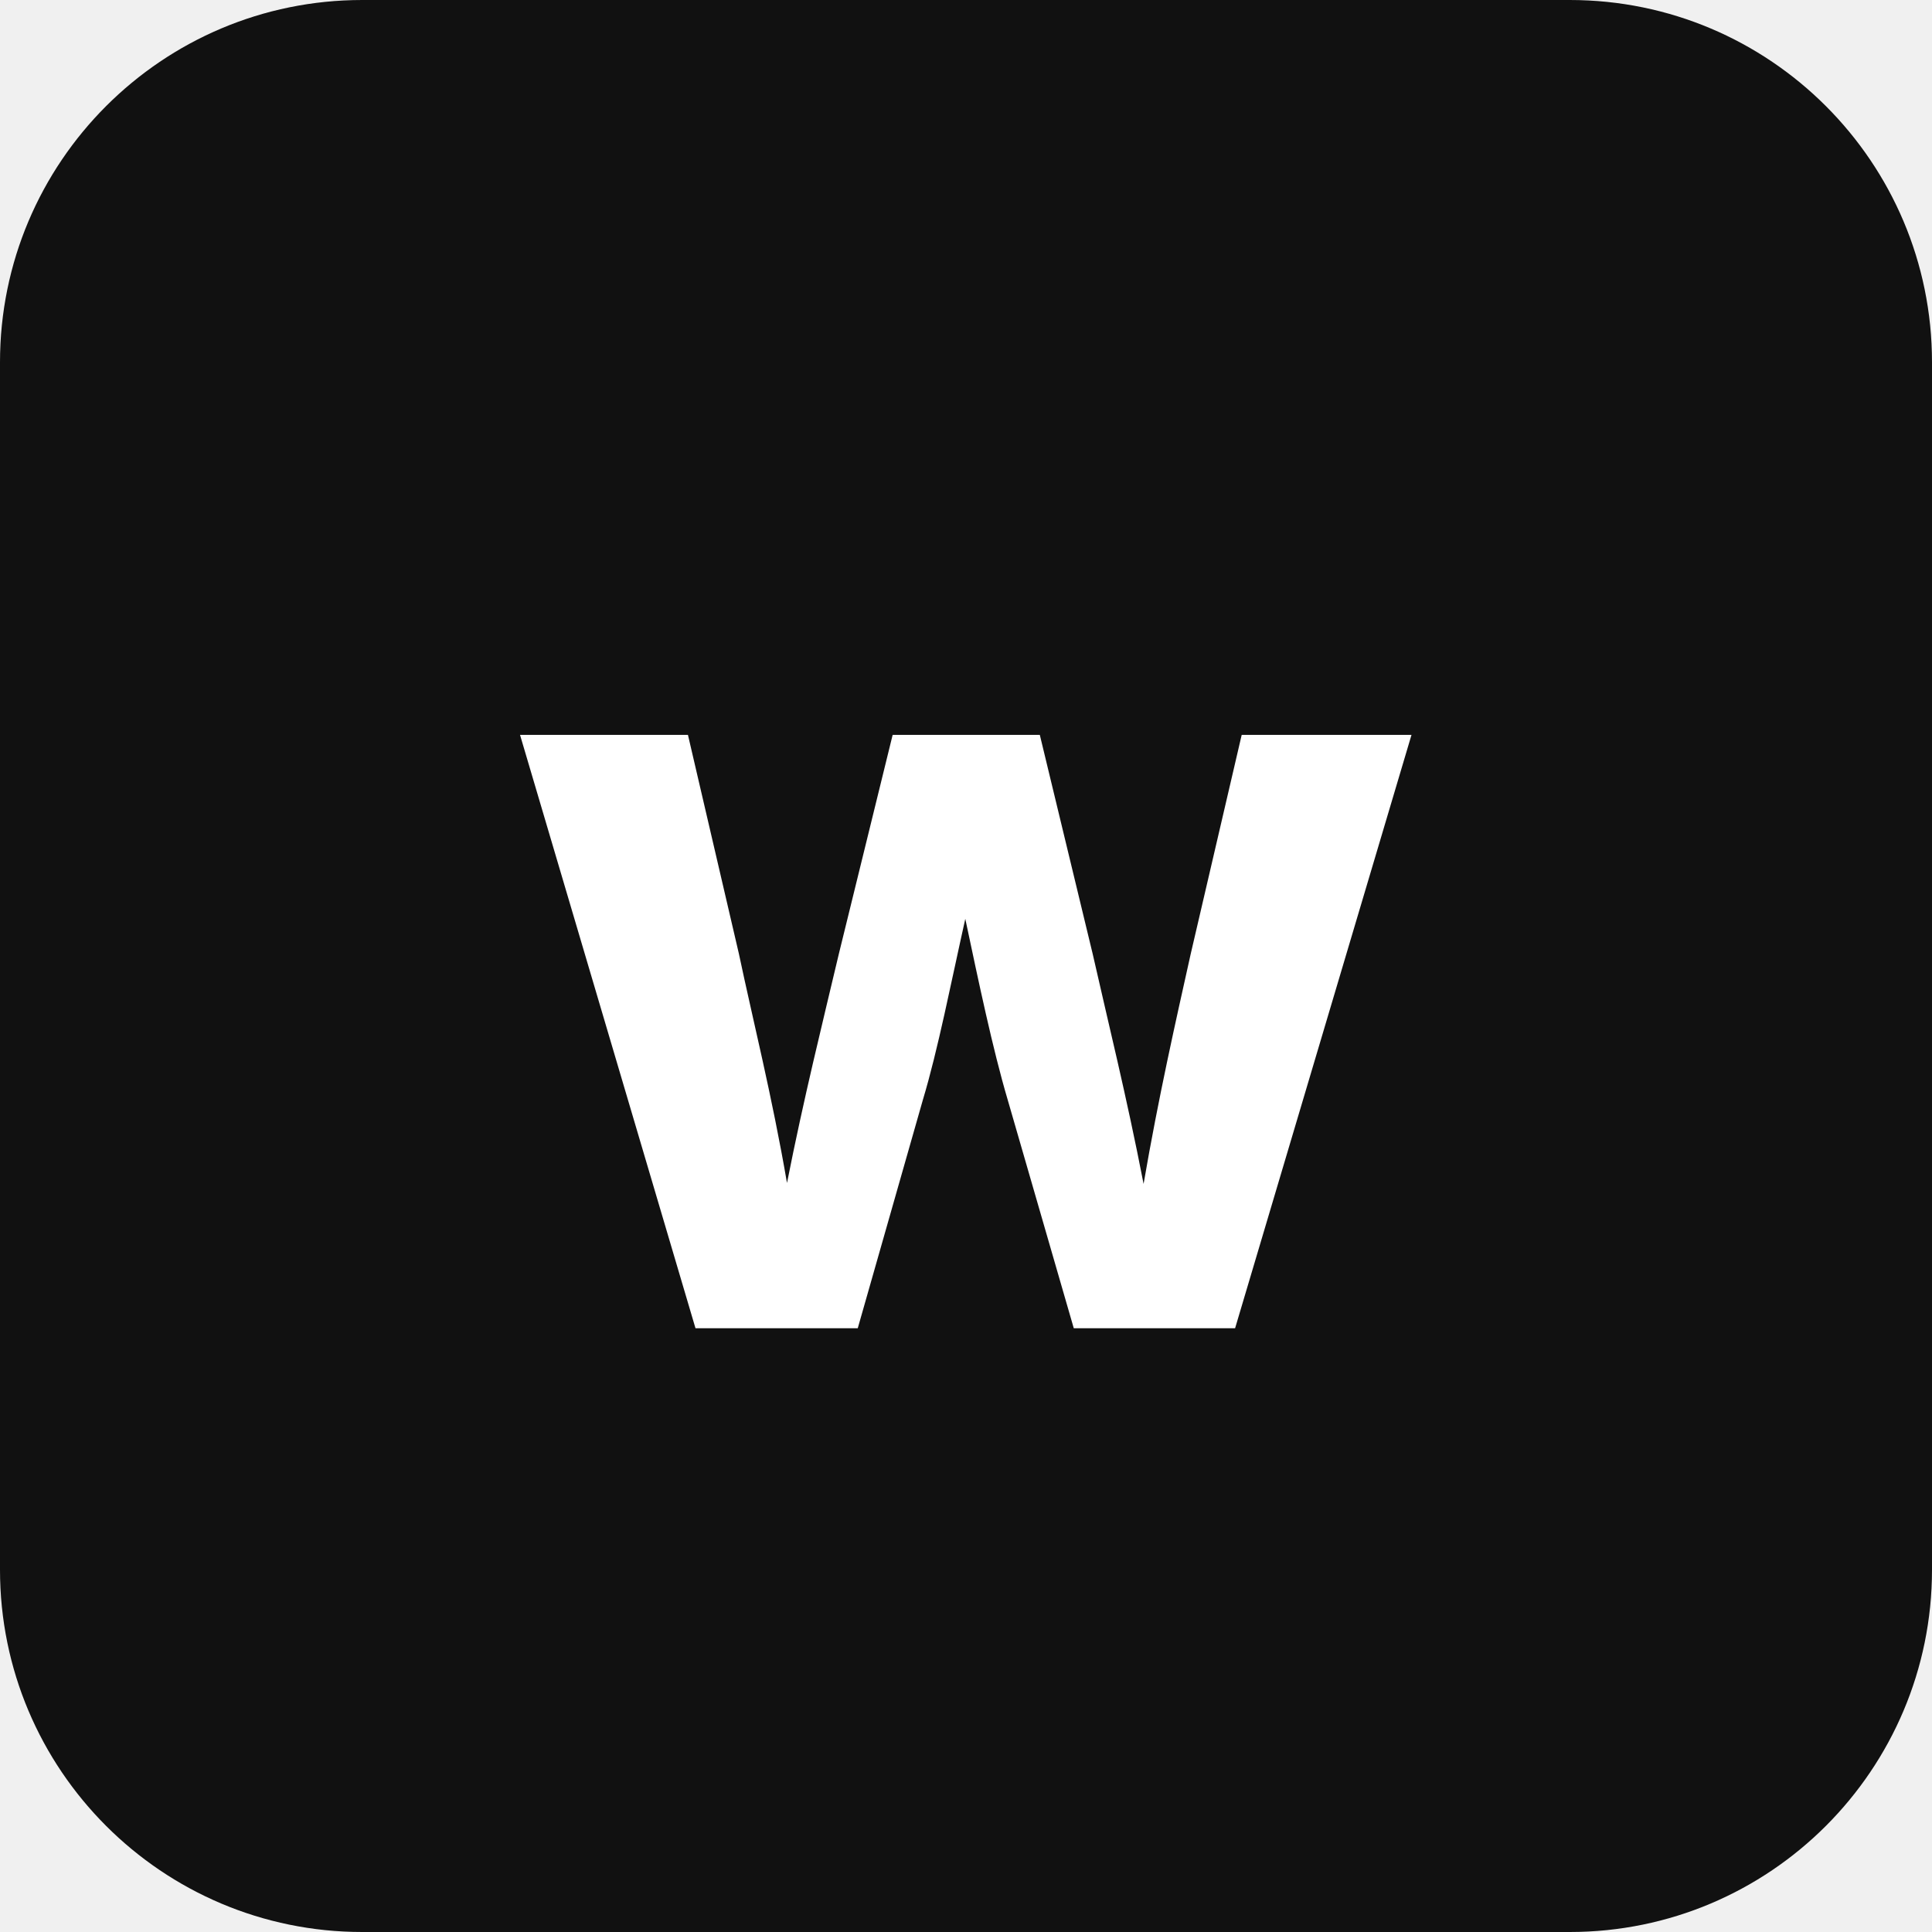
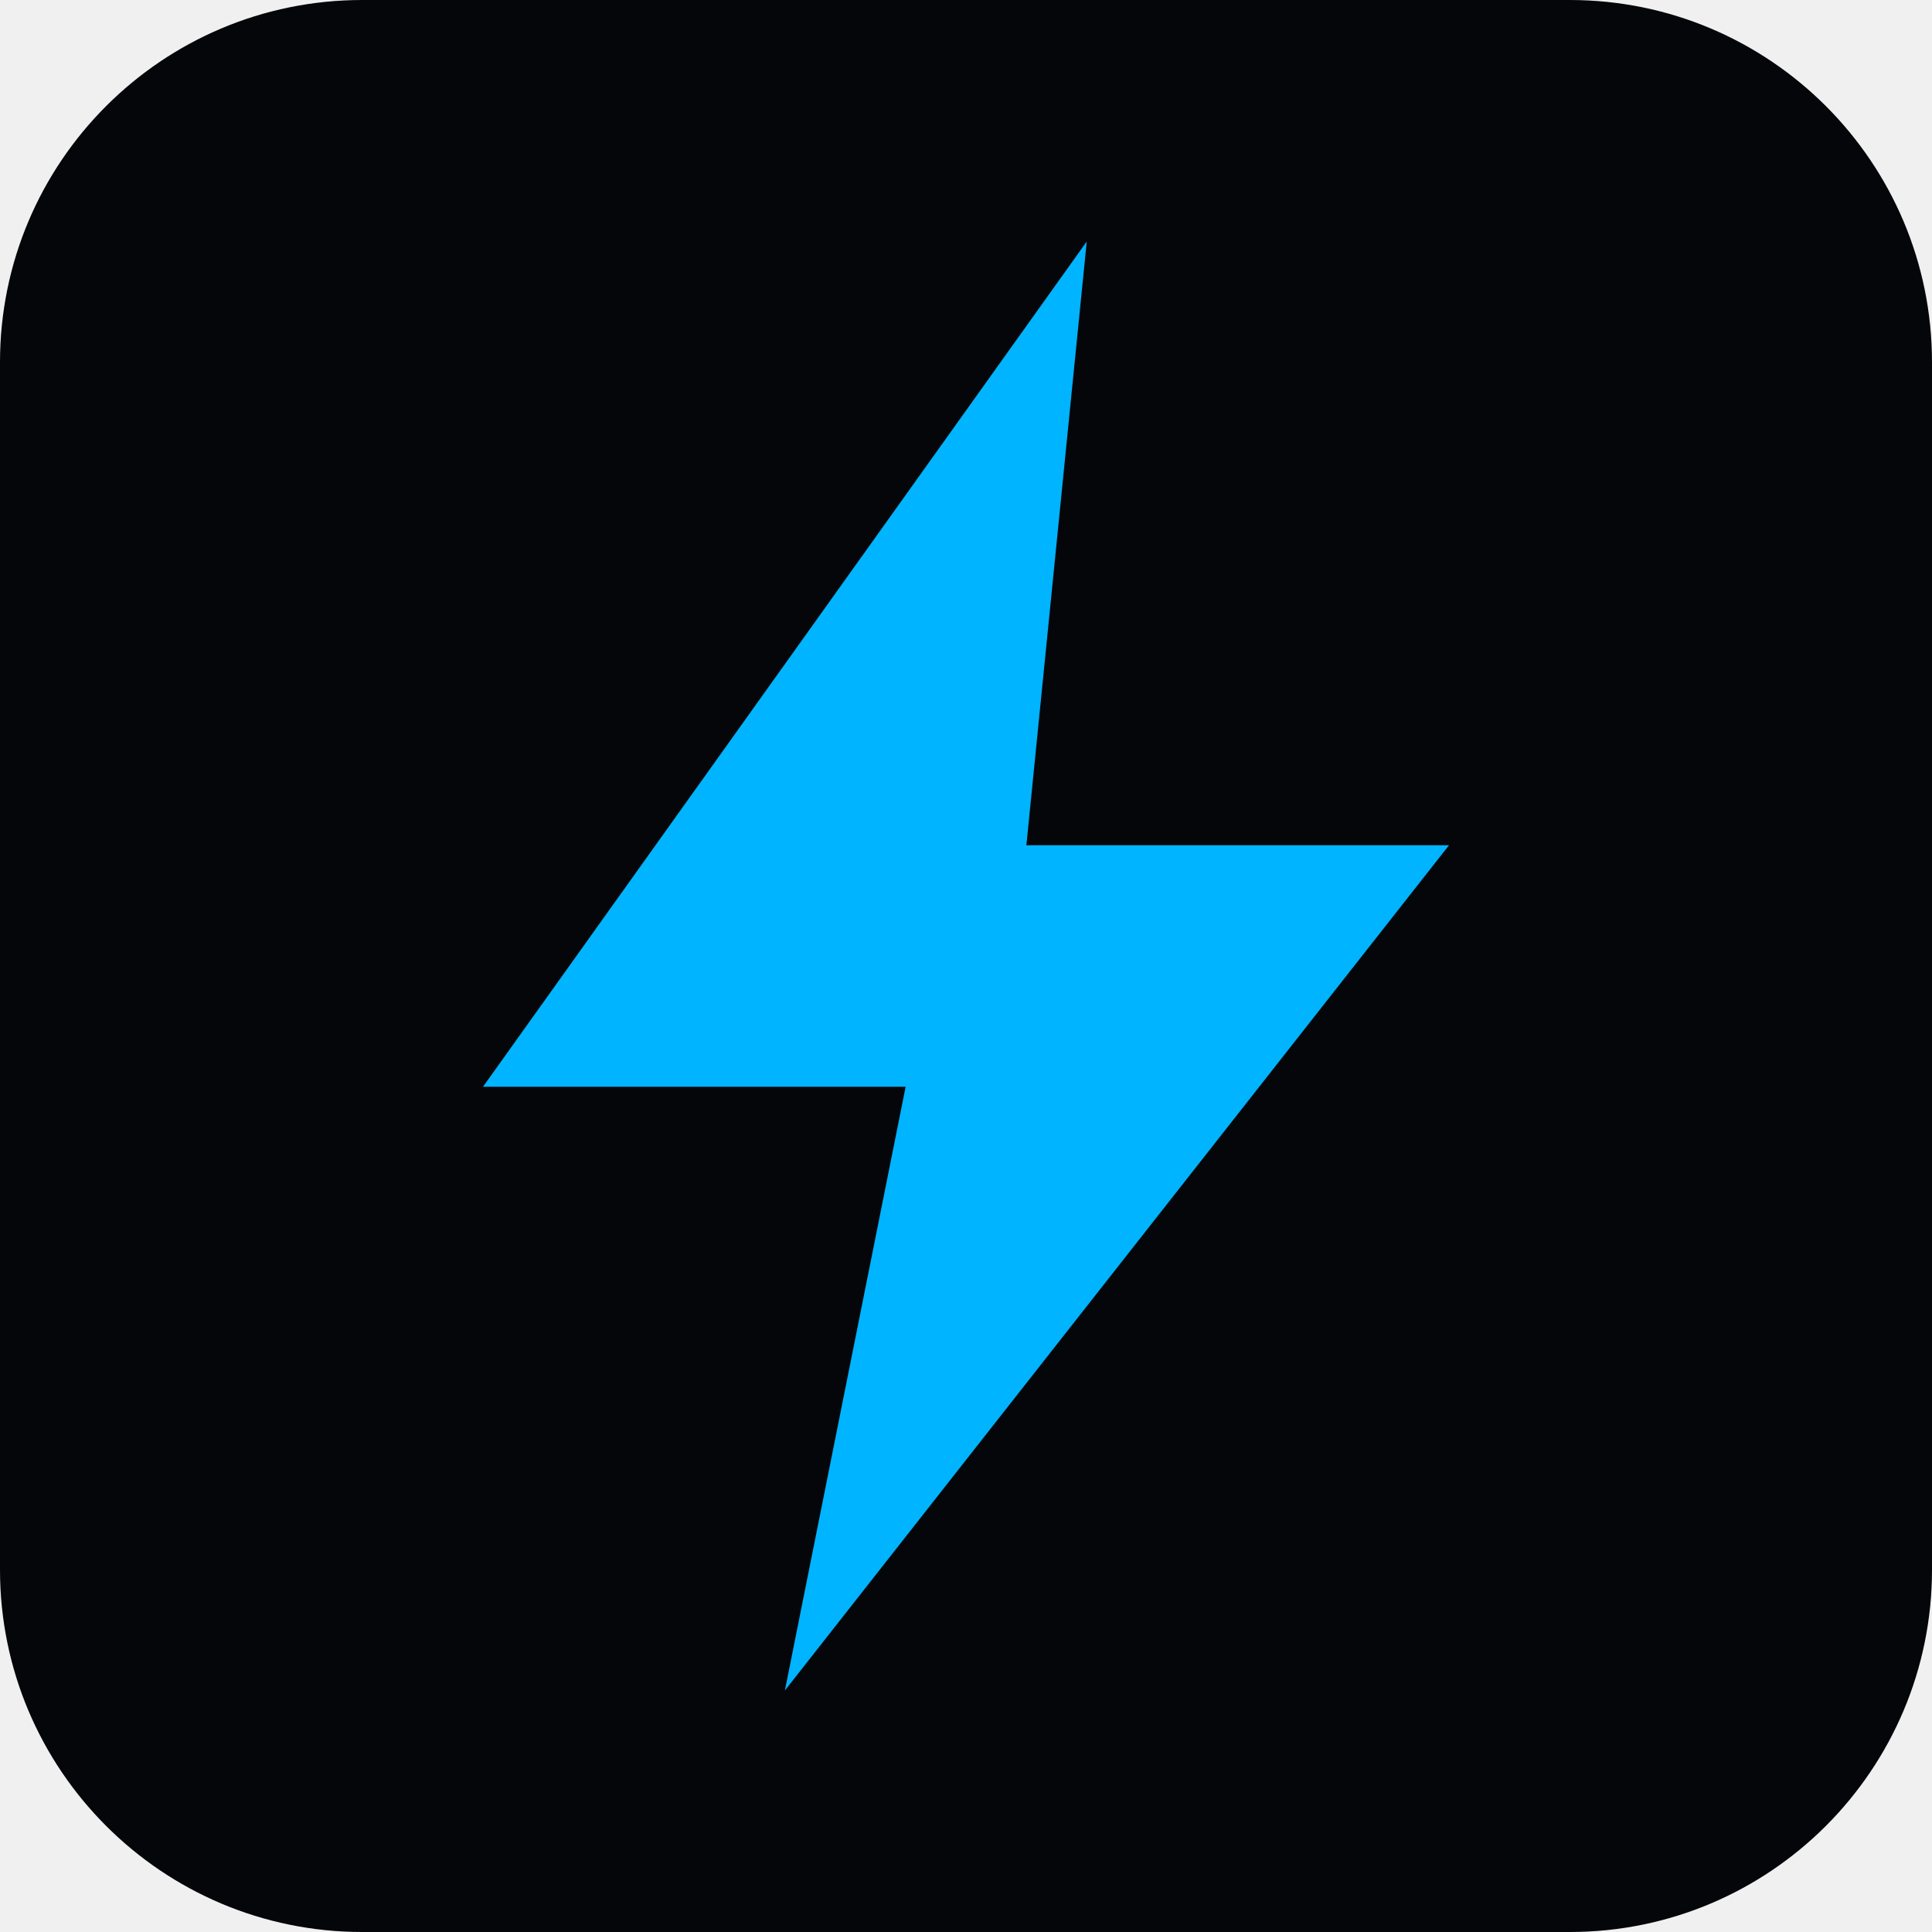
<svg xmlns="http://www.w3.org/2000/svg" viewBox="0 0 32 32">
-   <rect width="32" height="32" rx="6" fill="#111" />
-   <text x="16" y="22" font-family="system-ui, -apple-system, sans-serif" font-size="18" font-weight="700" fill="#fff" text-anchor="middle">w</text>
+   <rect width="32" height="32" rx="6" fill="#05060a" />
+   <path d="M18 4 8 18h7l-2 10 11-14h-7l1-10z" fill="#00b4ff" />
</svg>
